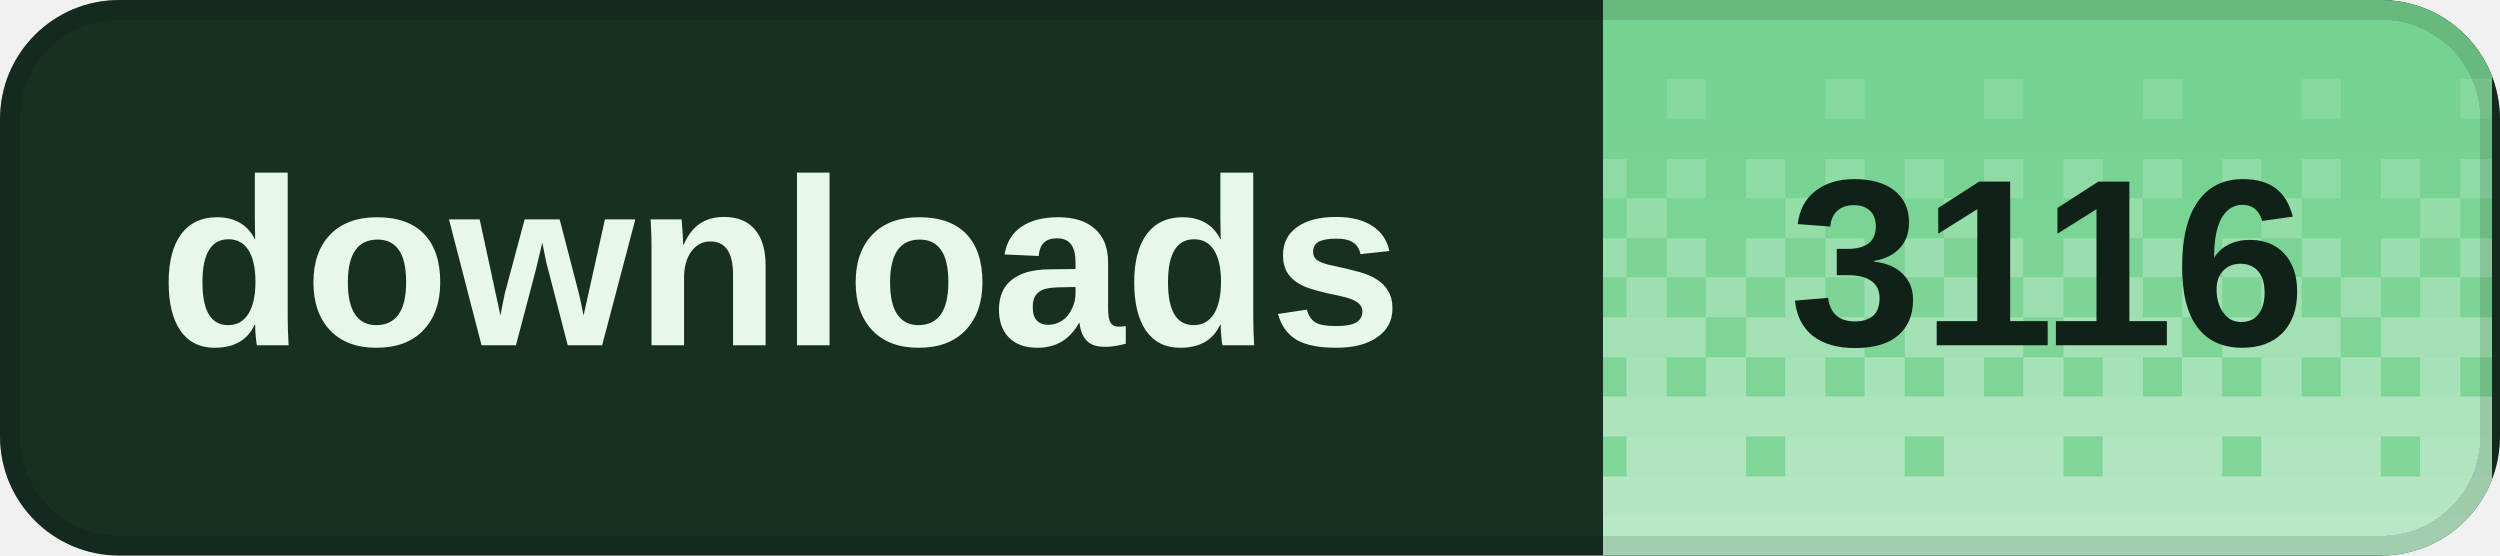
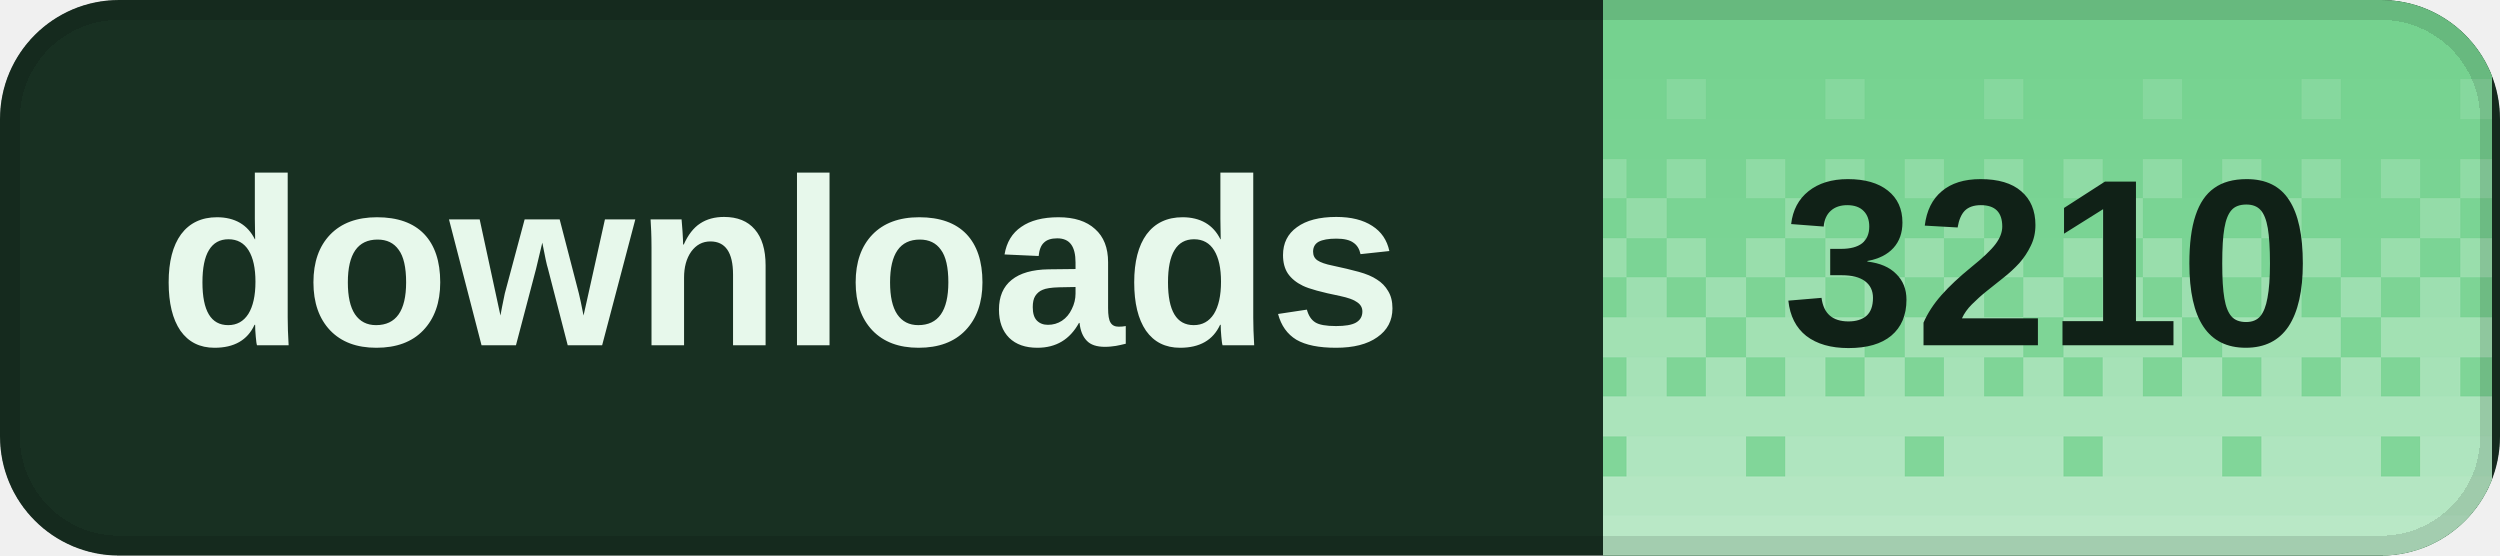
<svg xmlns="http://www.w3.org/2000/svg" width="126" height="28" viewBox="0 0 126 28" role="img" aria-labelledby="title desc" shape-rendering="crispEdges">
  <defs>
    <clipPath id="badge-clip">
      <rect width="126" height="28" rx="6" />
    </clipPath>
    <pattern id="dither" width="8" height="28" patternUnits="userSpaceOnUse">
      <rect x="0" y="0" width="2" height="2" fill="#fff" fill-opacity="0.020" />
      <rect x="2" y="0" width="2" height="2" fill="#fff" fill-opacity="0.020" />
      <rect x="4" y="0" width="2" height="2" fill="#fff" fill-opacity="0.020" />
      <rect x="6" y="0" width="2" height="2" fill="#fff" fill-opacity="0.020" />
      <rect x="0" y="2" width="2" height="2" fill="#fff" fill-opacity="0.028" />
      <rect x="2" y="2" width="2" height="2" fill="#fff" fill-opacity="0.028" />
      <rect x="4" y="2" width="2" height="2" fill="#fff" fill-opacity="0.028" />
      <rect x="6" y="2" width="2" height="2" fill="#fff" fill-opacity="0.028" />
      <rect x="0" y="4" width="2" height="2" fill="#fff" fill-opacity="0.036" />
      <rect x="2" y="4" width="2" height="2" fill="#fff" fill-opacity="0.036" />
      <rect x="4" y="4" width="2" height="2" fill="#fff" fill-opacity="0.145" />
      <rect x="6" y="4" width="2" height="2" fill="#fff" fill-opacity="0.036" />
      <rect x="0" y="6" width="2" height="2" fill="#fff" fill-opacity="0.044" />
      <rect x="2" y="6" width="2" height="2" fill="#fff" fill-opacity="0.044" />
      <rect x="4" y="6" width="2" height="2" fill="#fff" fill-opacity="0.044" />
      <rect x="6" y="6" width="2" height="2" fill="#fff" fill-opacity="0.044" />
      <rect x="0" y="8" width="2" height="2" fill="#fff" fill-opacity="0.209" />
      <rect x="2" y="8" width="2" height="2" fill="#fff" fill-opacity="0.052" />
      <rect x="4" y="8" width="2" height="2" fill="#fff" fill-opacity="0.209" />
      <rect x="6" y="8" width="2" height="2" fill="#fff" fill-opacity="0.052" />
      <rect x="0" y="10" width="2" height="2" fill="#fff" fill-opacity="0.060" />
      <rect x="2" y="10" width="2" height="2" fill="#fff" fill-opacity="0.242" />
      <rect x="4" y="10" width="2" height="2" fill="#fff" fill-opacity="0.060" />
      <rect x="6" y="10" width="2" height="2" fill="#fff" fill-opacity="0.060" />
      <rect x="0" y="12" width="2" height="2" fill="#fff" fill-opacity="0.274" />
      <rect x="2" y="12" width="2" height="2" fill="#fff" fill-opacity="0.068" />
      <rect x="4" y="12" width="2" height="2" fill="#fff" fill-opacity="0.274" />
      <rect x="6" y="12" width="2" height="2" fill="#fff" fill-opacity="0.068" />
      <rect x="0" y="14" width="2" height="2" fill="#fff" fill-opacity="0.077" />
      <rect x="2" y="14" width="2" height="2" fill="#fff" fill-opacity="0.306" />
      <rect x="4" y="14" width="2" height="2" fill="#fff" fill-opacity="0.077" />
      <rect x="6" y="14" width="2" height="2" fill="#fff" fill-opacity="0.306" />
      <rect x="0" y="16" width="2" height="2" fill="#fff" fill-opacity="0.338" />
      <rect x="2" y="16" width="2" height="2" fill="#fff" fill-opacity="0.338" />
      <rect x="4" y="16" width="2" height="2" fill="#fff" fill-opacity="0.338" />
      <rect x="6" y="16" width="2" height="2" fill="#fff" fill-opacity="0.085" />
      <rect x="0" y="18" width="2" height="2" fill="#fff" fill-opacity="0.093" />
      <rect x="2" y="18" width="2" height="2" fill="#fff" fill-opacity="0.371" />
      <rect x="4" y="18" width="2" height="2" fill="#fff" fill-opacity="0.093" />
      <rect x="6" y="18" width="2" height="2" fill="#fff" fill-opacity="0.371" />
      <rect x="0" y="20" width="2" height="2" fill="#fff" fill-opacity="0.403" />
      <rect x="2" y="20" width="2" height="2" fill="#fff" fill-opacity="0.403" />
      <rect x="4" y="20" width="2" height="2" fill="#fff" fill-opacity="0.403" />
      <rect x="6" y="20" width="2" height="2" fill="#fff" fill-opacity="0.403" />
      <rect x="0" y="22" width="2" height="2" fill="#fff" fill-opacity="0.109" />
      <rect x="2" y="22" width="2" height="2" fill="#fff" fill-opacity="0.435" />
      <rect x="4" y="22" width="2" height="2" fill="#fff" fill-opacity="0.435" />
      <rect x="6" y="22" width="2" height="2" fill="#fff" fill-opacity="0.435" />
      <rect x="0" y="24" width="2" height="2" fill="#fff" fill-opacity="0.468" />
      <rect x="2" y="24" width="2" height="2" fill="#fff" fill-opacity="0.468" />
      <rect x="4" y="24" width="2" height="2" fill="#fff" fill-opacity="0.468" />
      <rect x="6" y="24" width="2" height="2" fill="#fff" fill-opacity="0.468" />
      <rect x="0" y="26" width="2" height="2" fill="#fff" fill-opacity="0.500" />
      <rect x="2" y="26" width="2" height="2" fill="#fff" fill-opacity="0.500" />
      <rect x="4" y="26" width="2" height="2" fill="#fff" fill-opacity="0.500" />
      <rect x="6" y="26" width="2" height="2" fill="#fff" fill-opacity="0.500" />
    </pattern>
  </defs>
  <g clip-path="url(#badge-clip)">
    <rect width="126" height="28" fill="#183022" />
    <rect x="80.8" width="44.8" height="28" fill="#72d18d" />
    <rect x="80.8" width="44.8" height="28" fill="url(#dither)" />
  </g>
  <rect x="0.5" y="0.5" width="125" height="27" rx="5.5" fill="none" stroke="#000" stroke-opacity="0.12" />
  <g fill="#e7f8eb" font-family="Geist,Arial,sans-serif" font-size="12" font-weight="600" dominant-baseline="middle">
    <text x="8" y="14">downloads</text>
  </g>
-   <text x="103.2" y="14" fill="#102117" font-family="Geist,Arial,sans-serif" font-size="12" font-weight="700" text-anchor="middle" dominant-baseline="middle">3116</text>
+   <text x="103.2" y="14" fill="#102117" font-family="Geist,Arial,sans-serif" font-size="12" font-weight="700" text-anchor="middle" dominant-baseline="middle">3210</text>
</svg>
